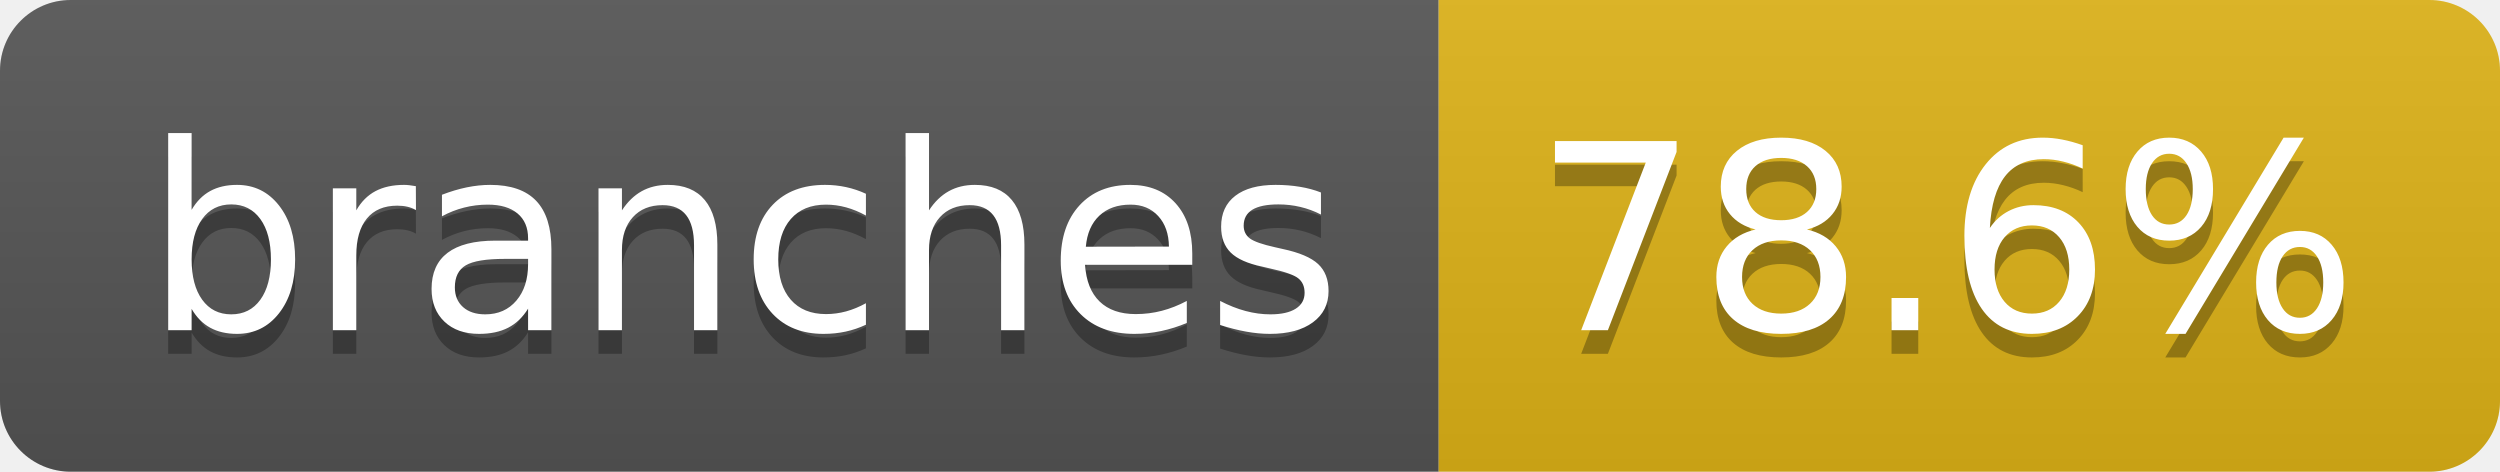
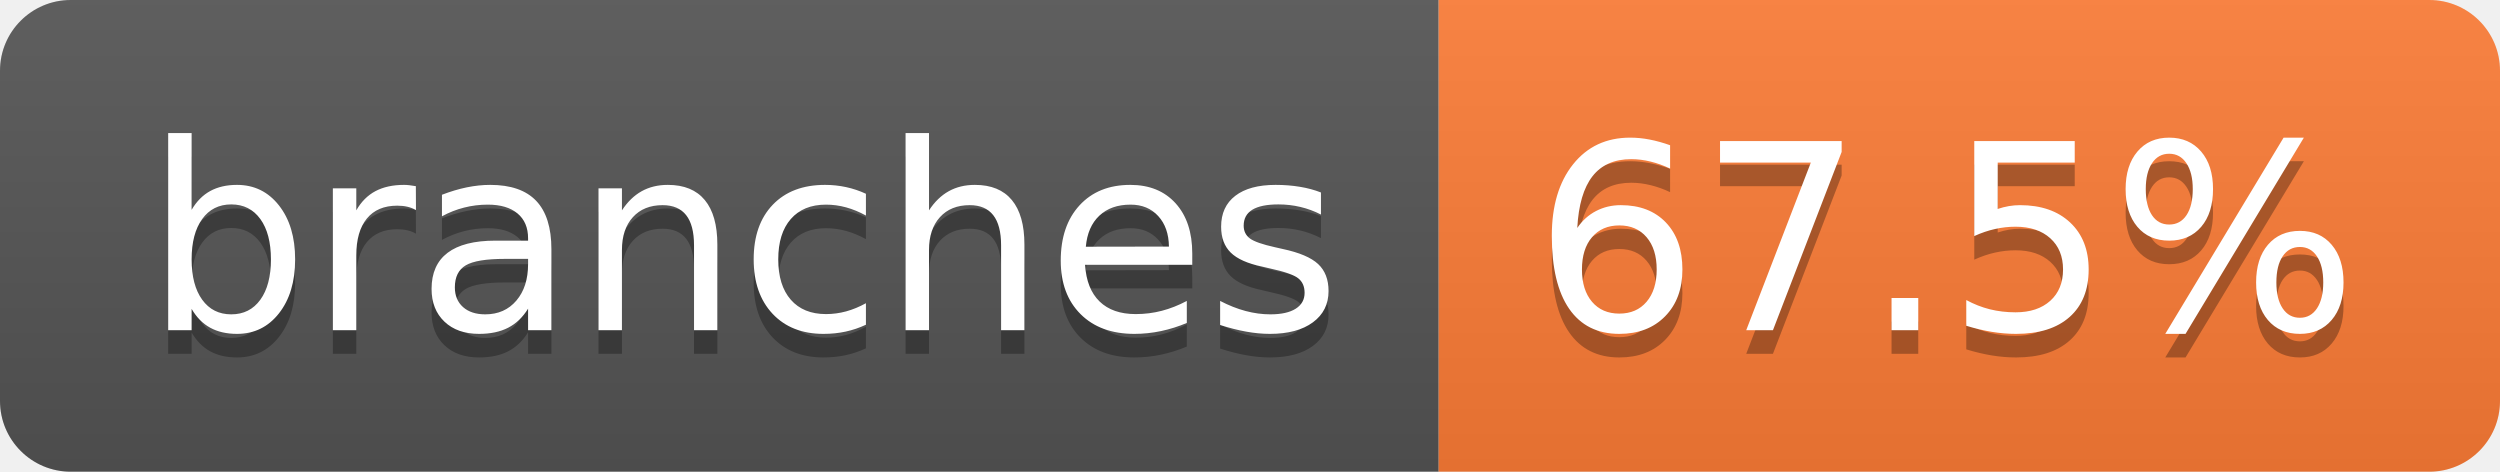
- <svg xmlns="http://www.w3.org/2000/svg" width="106" height="20" role="img" aria-label="branches: 78.6%">
+ <svg xmlns="http://www.w3.org/2000/svg" width="106" height="20" role="img" aria-label="branches: 67.5%">
  <linearGradient id="s" x2="0" y2="100%">
    <stop offset="0" stop-color="#bbb" stop-opacity=".1" />
    <stop offset="1" stop-opacity=".1" />
  </linearGradient>
  <clipPath id="r">
    <rect width="106" height="20" rx="3" fill="#fff" />
  </clipPath>
  <g clip-path="url(#r)">
    <rect width="61" height="20" fill="#555" />
-     <rect x="61" width="45" height="20" fill="#dfb317" />
+     <rect x="61" width="45" height="20" fill="#fe7d37" />
    <rect width="106" height="20" fill="url(#s)" />
  </g>
  <g fill="#fff" text-anchor="middle" font-family="Verdana,Geneva,DejaVu Sans,sans-serif" text-rendering="geometricPrecision" font-size="110">
    <text aria-hidden="true" x="315" y="150" fill="#010101" fill-opacity=".3" transform="scale(.1)" textLength="507">branches</text>
    <text x="315" y="140" transform="scale(.1)" fill="#fff" textLength="507">branches</text>
-     <text aria-hidden="true" x="825" y="150" fill="#010101" fill-opacity=".3" transform="scale(.1)" textLength="350">78.6%</text>
-     <text x="825" y="140" transform="scale(.1)" fill="#fff" textLength="350">78.6%</text>
+     <text aria-hidden="true" x="825" y="150" fill="#010101" fill-opacity=".3" transform="scale(.1)" textLength="350">67.5%</text>
+     <text x="825" y="140" transform="scale(.1)" fill="#fff" textLength="350">67.5%</text>
  </g>
</svg>
